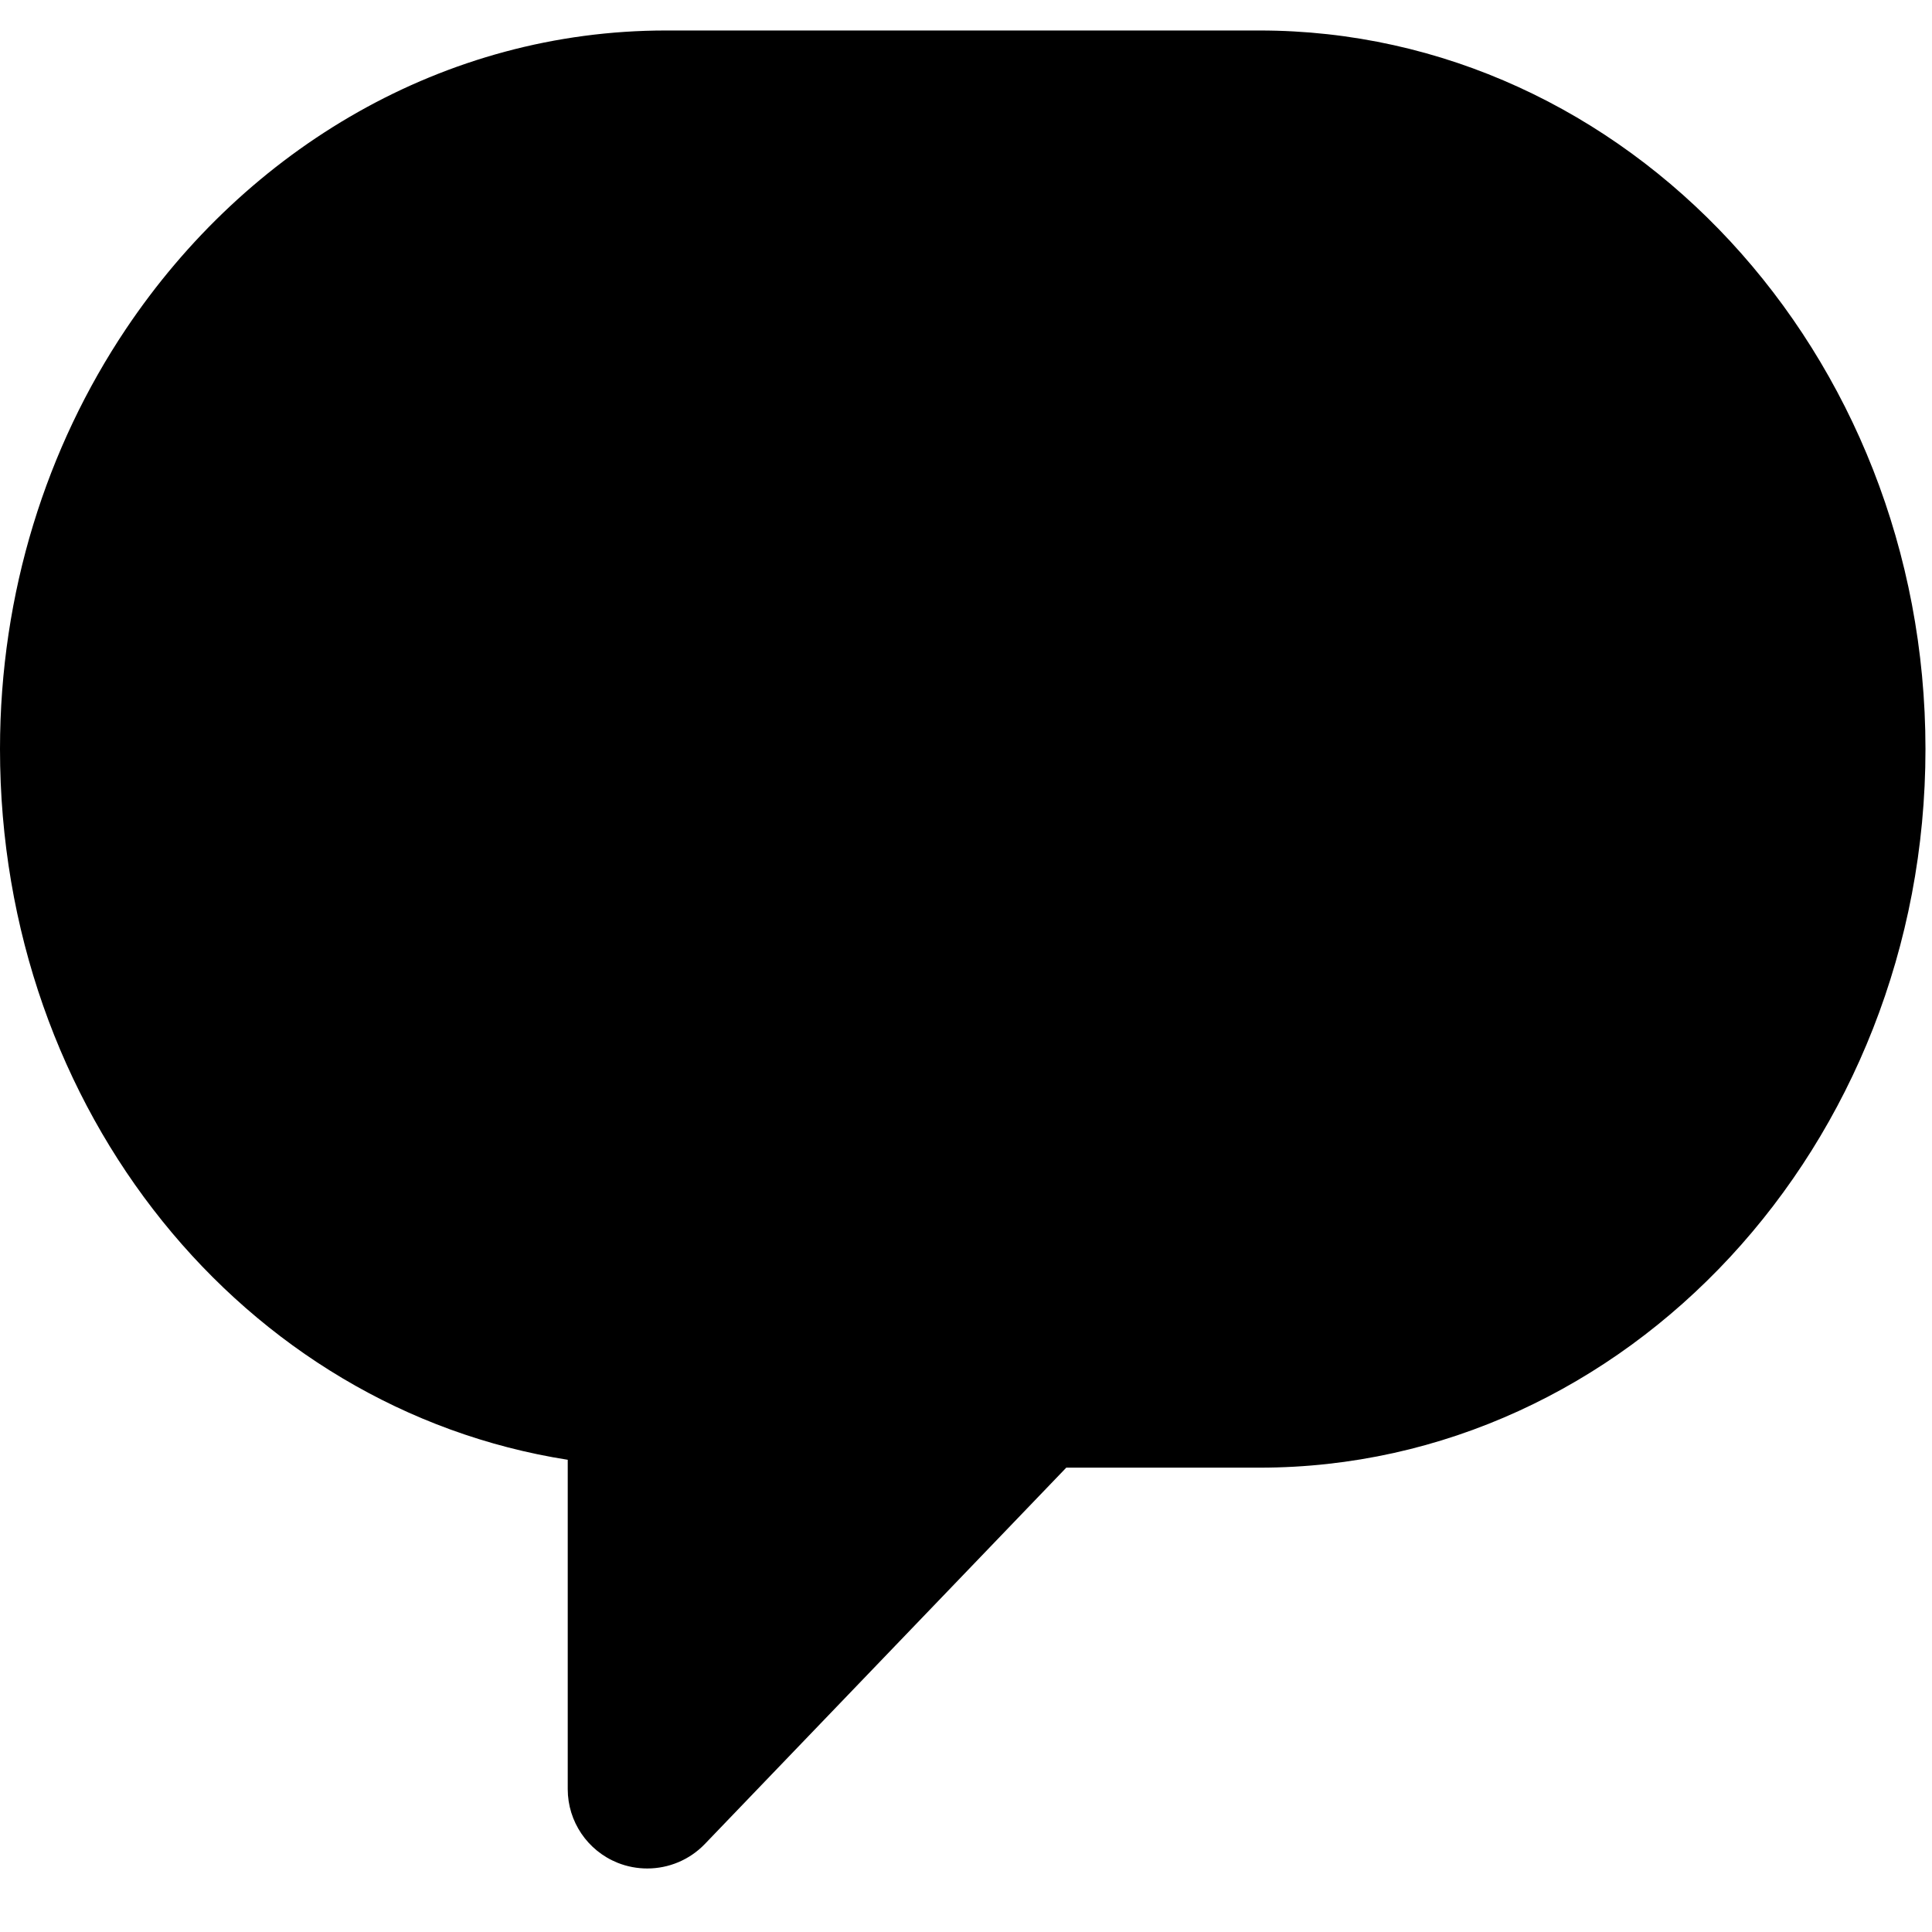
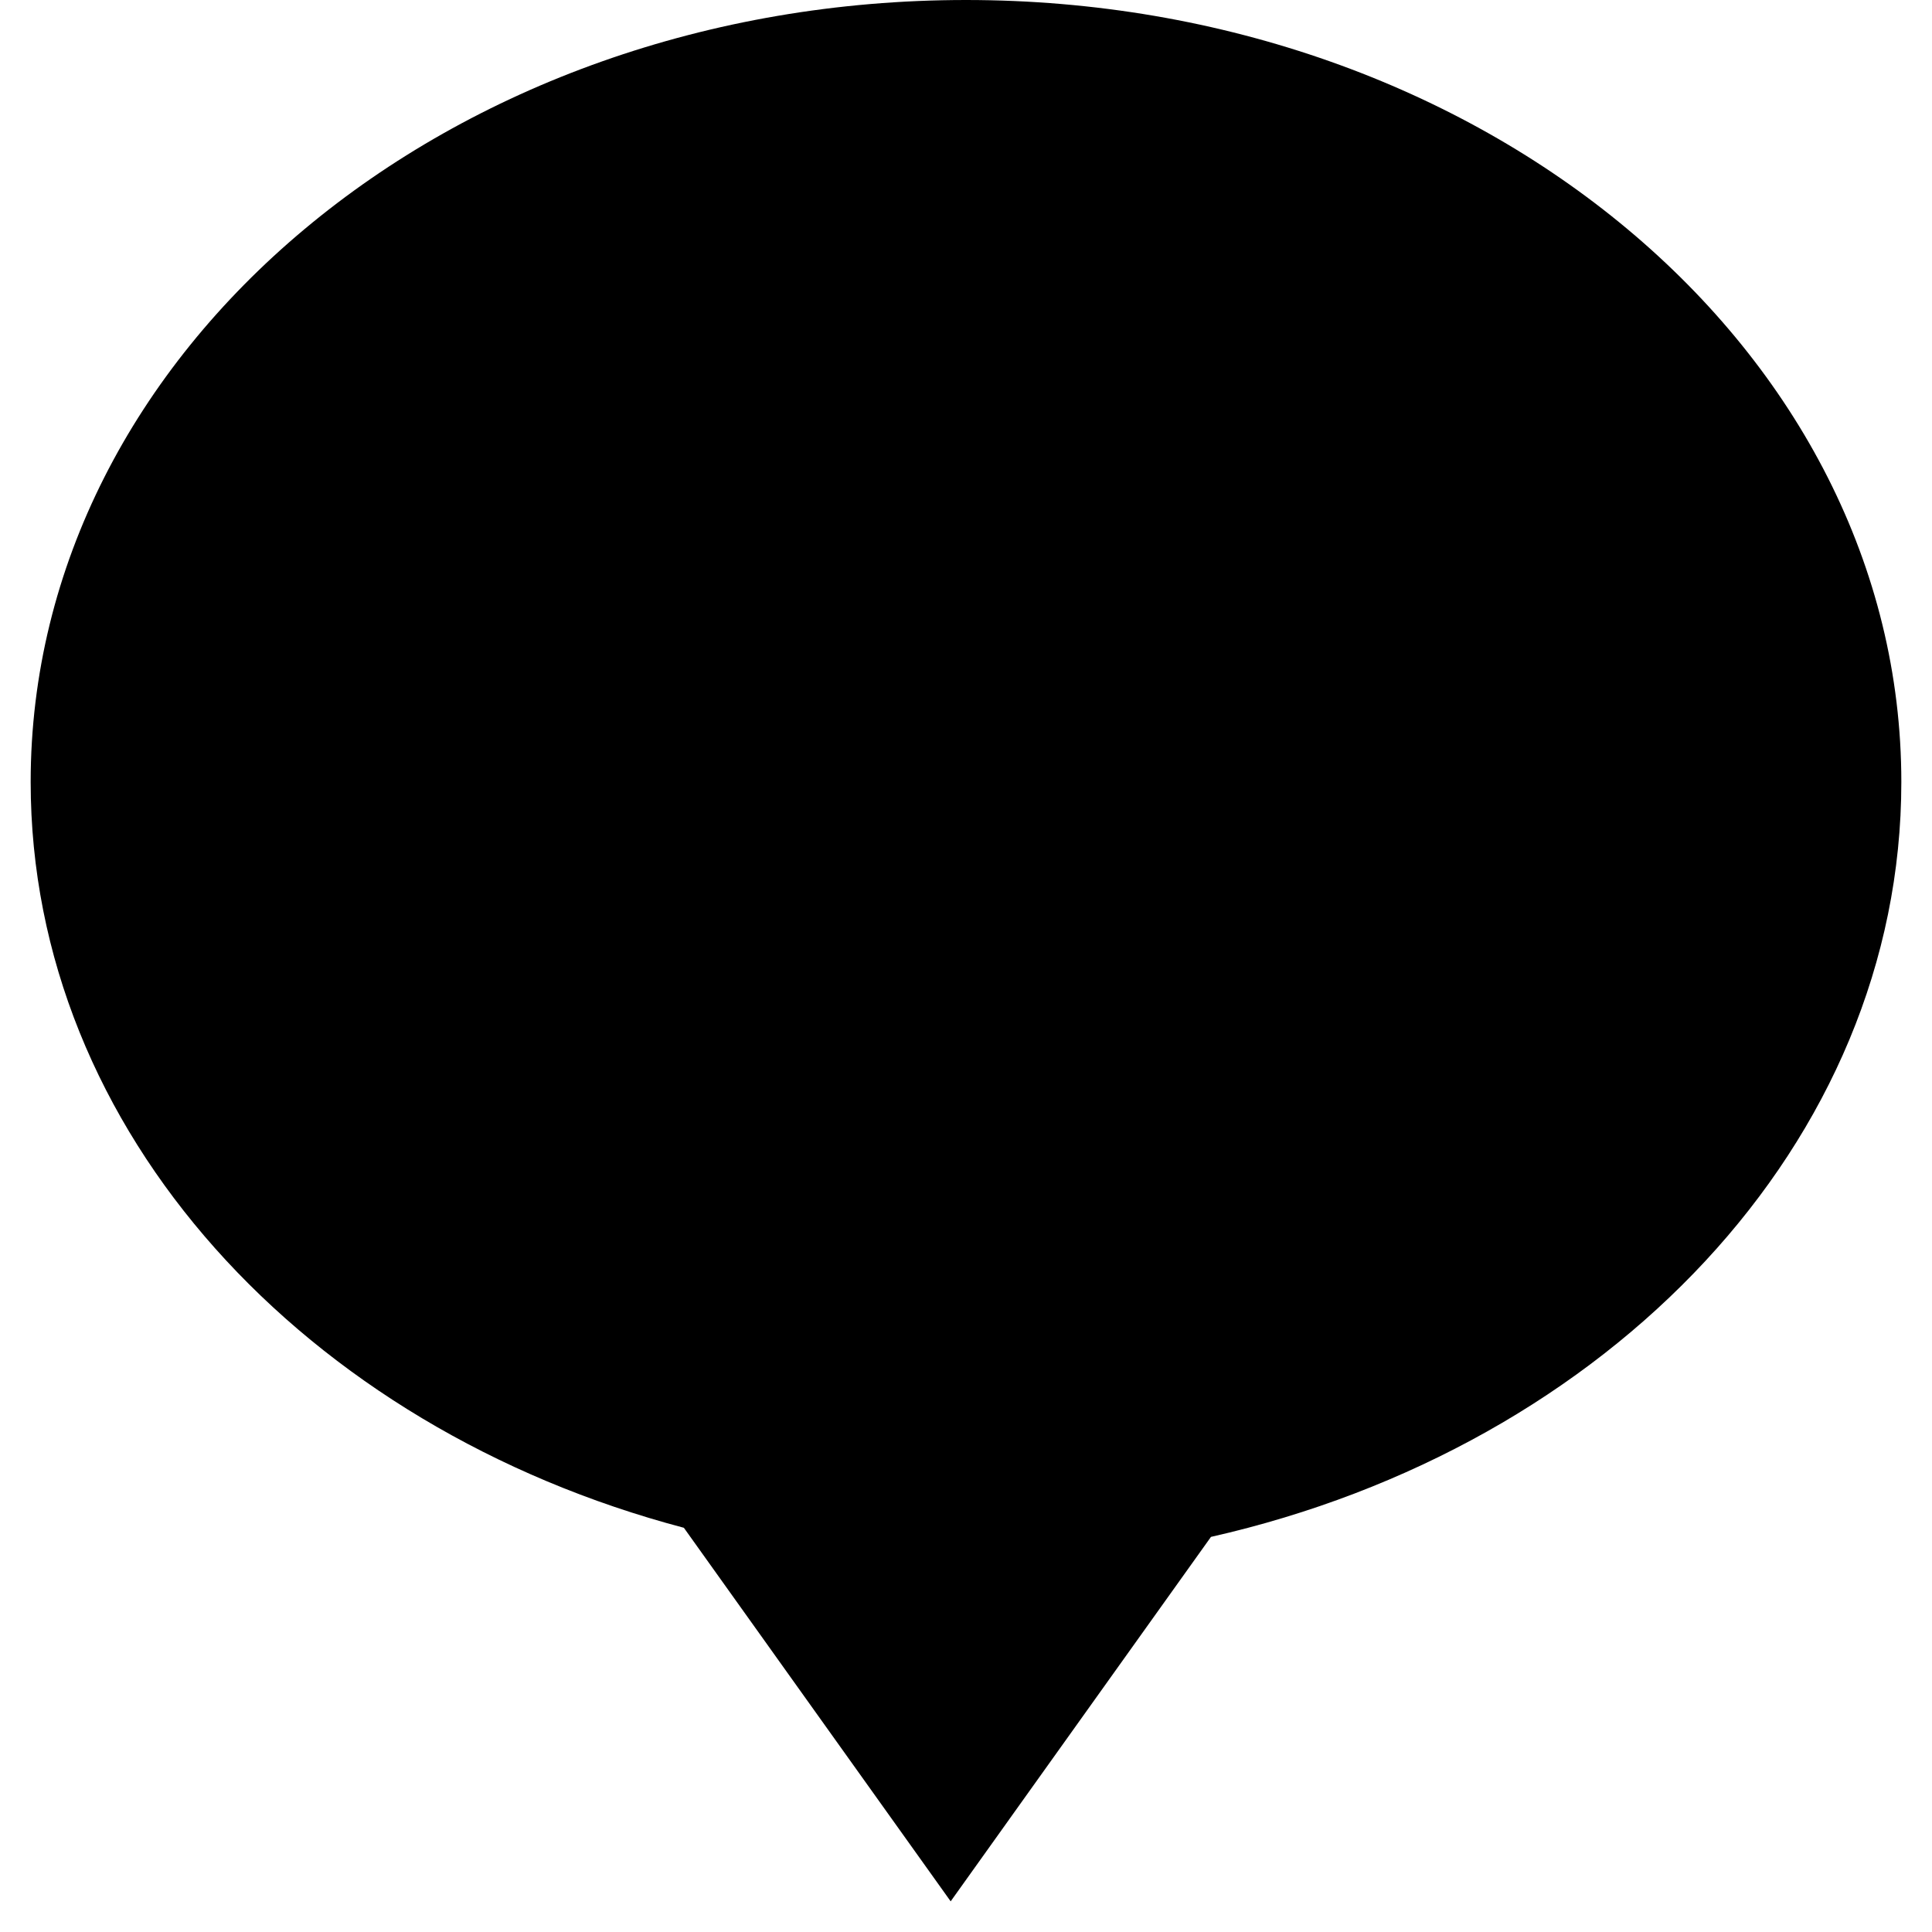
- <svg xmlns="http://www.w3.org/2000/svg" width="50px" height="50px" viewBox="0 0 50 50" version="1.1">
+ <svg xmlns="http://www.w3.org/2000/svg" width="63px" height="63px" viewBox="0 0 63 63" version="1.1">
  <description>Created with Sketch (http://www.bohemiancoding.com/sketch)</description>
-   <defs />
+   <defs>
+     <radialGradient cx="50%" cy="0%" fx="50%" fy="0%" r="50%" id="radialGradient-1">
+       <stop stop-color="#000000" offset="0%" />
+       <stop stop-color="#FFFFFF" offset="100%" />
+     </radialGradient>
+   </defs>
  <g id="Page-1" stroke="none" stroke-width="1" fill="none" fill-rule="evenodd">
-     <g id="account-none" transform="translate(0, 1)" fill="#000000">
-       <g id="Page-1">
-         <g id="g430">
-           <path d="M3.256,7.519 C1.208,10.578 0,14.332 0,18.386 C0,27.757 6.31,35.462 14.693,36.779 L14.693,45.304 C14.693,46.141 15.204,46.896 15.984,47.209 C16.234,47.309 16.494,47.356 16.752,47.356 C17.303,47.356 17.843,47.136 18.24,46.724 L19.954,44.939 L27.595,36.983 L32.595,36.983 C42.099,36.983 49.831,28.641 49.831,18.386 C49.832,8.131 42.099,-0.211 32.595,-0.211 L17.236,-0.211 C11.489,-0.211 6.39,2.84 3.256,7.519 L3.256,7.519 Z" id="path432" />
-         </g>
-       </g>
-     </g>
+     <path d="M39.488,50.116 L31,62 L22.3,49.819 C9.951,46.557 1,36.902 1,25.5 C1,11.417 14.655,0 31.5,0 C48.345,0 62,11.417 62,25.5 C62,37.272 52.458,47.181 39.488,50.116 Z" id="Triangle-1" fill="#000000" />
+     <path d="M4.5,62 L56.5,62" id="Line" stroke="url(#radialGradient-1)" stroke-width="2" stroke-linecap="square" />
  </g>
</svg>
